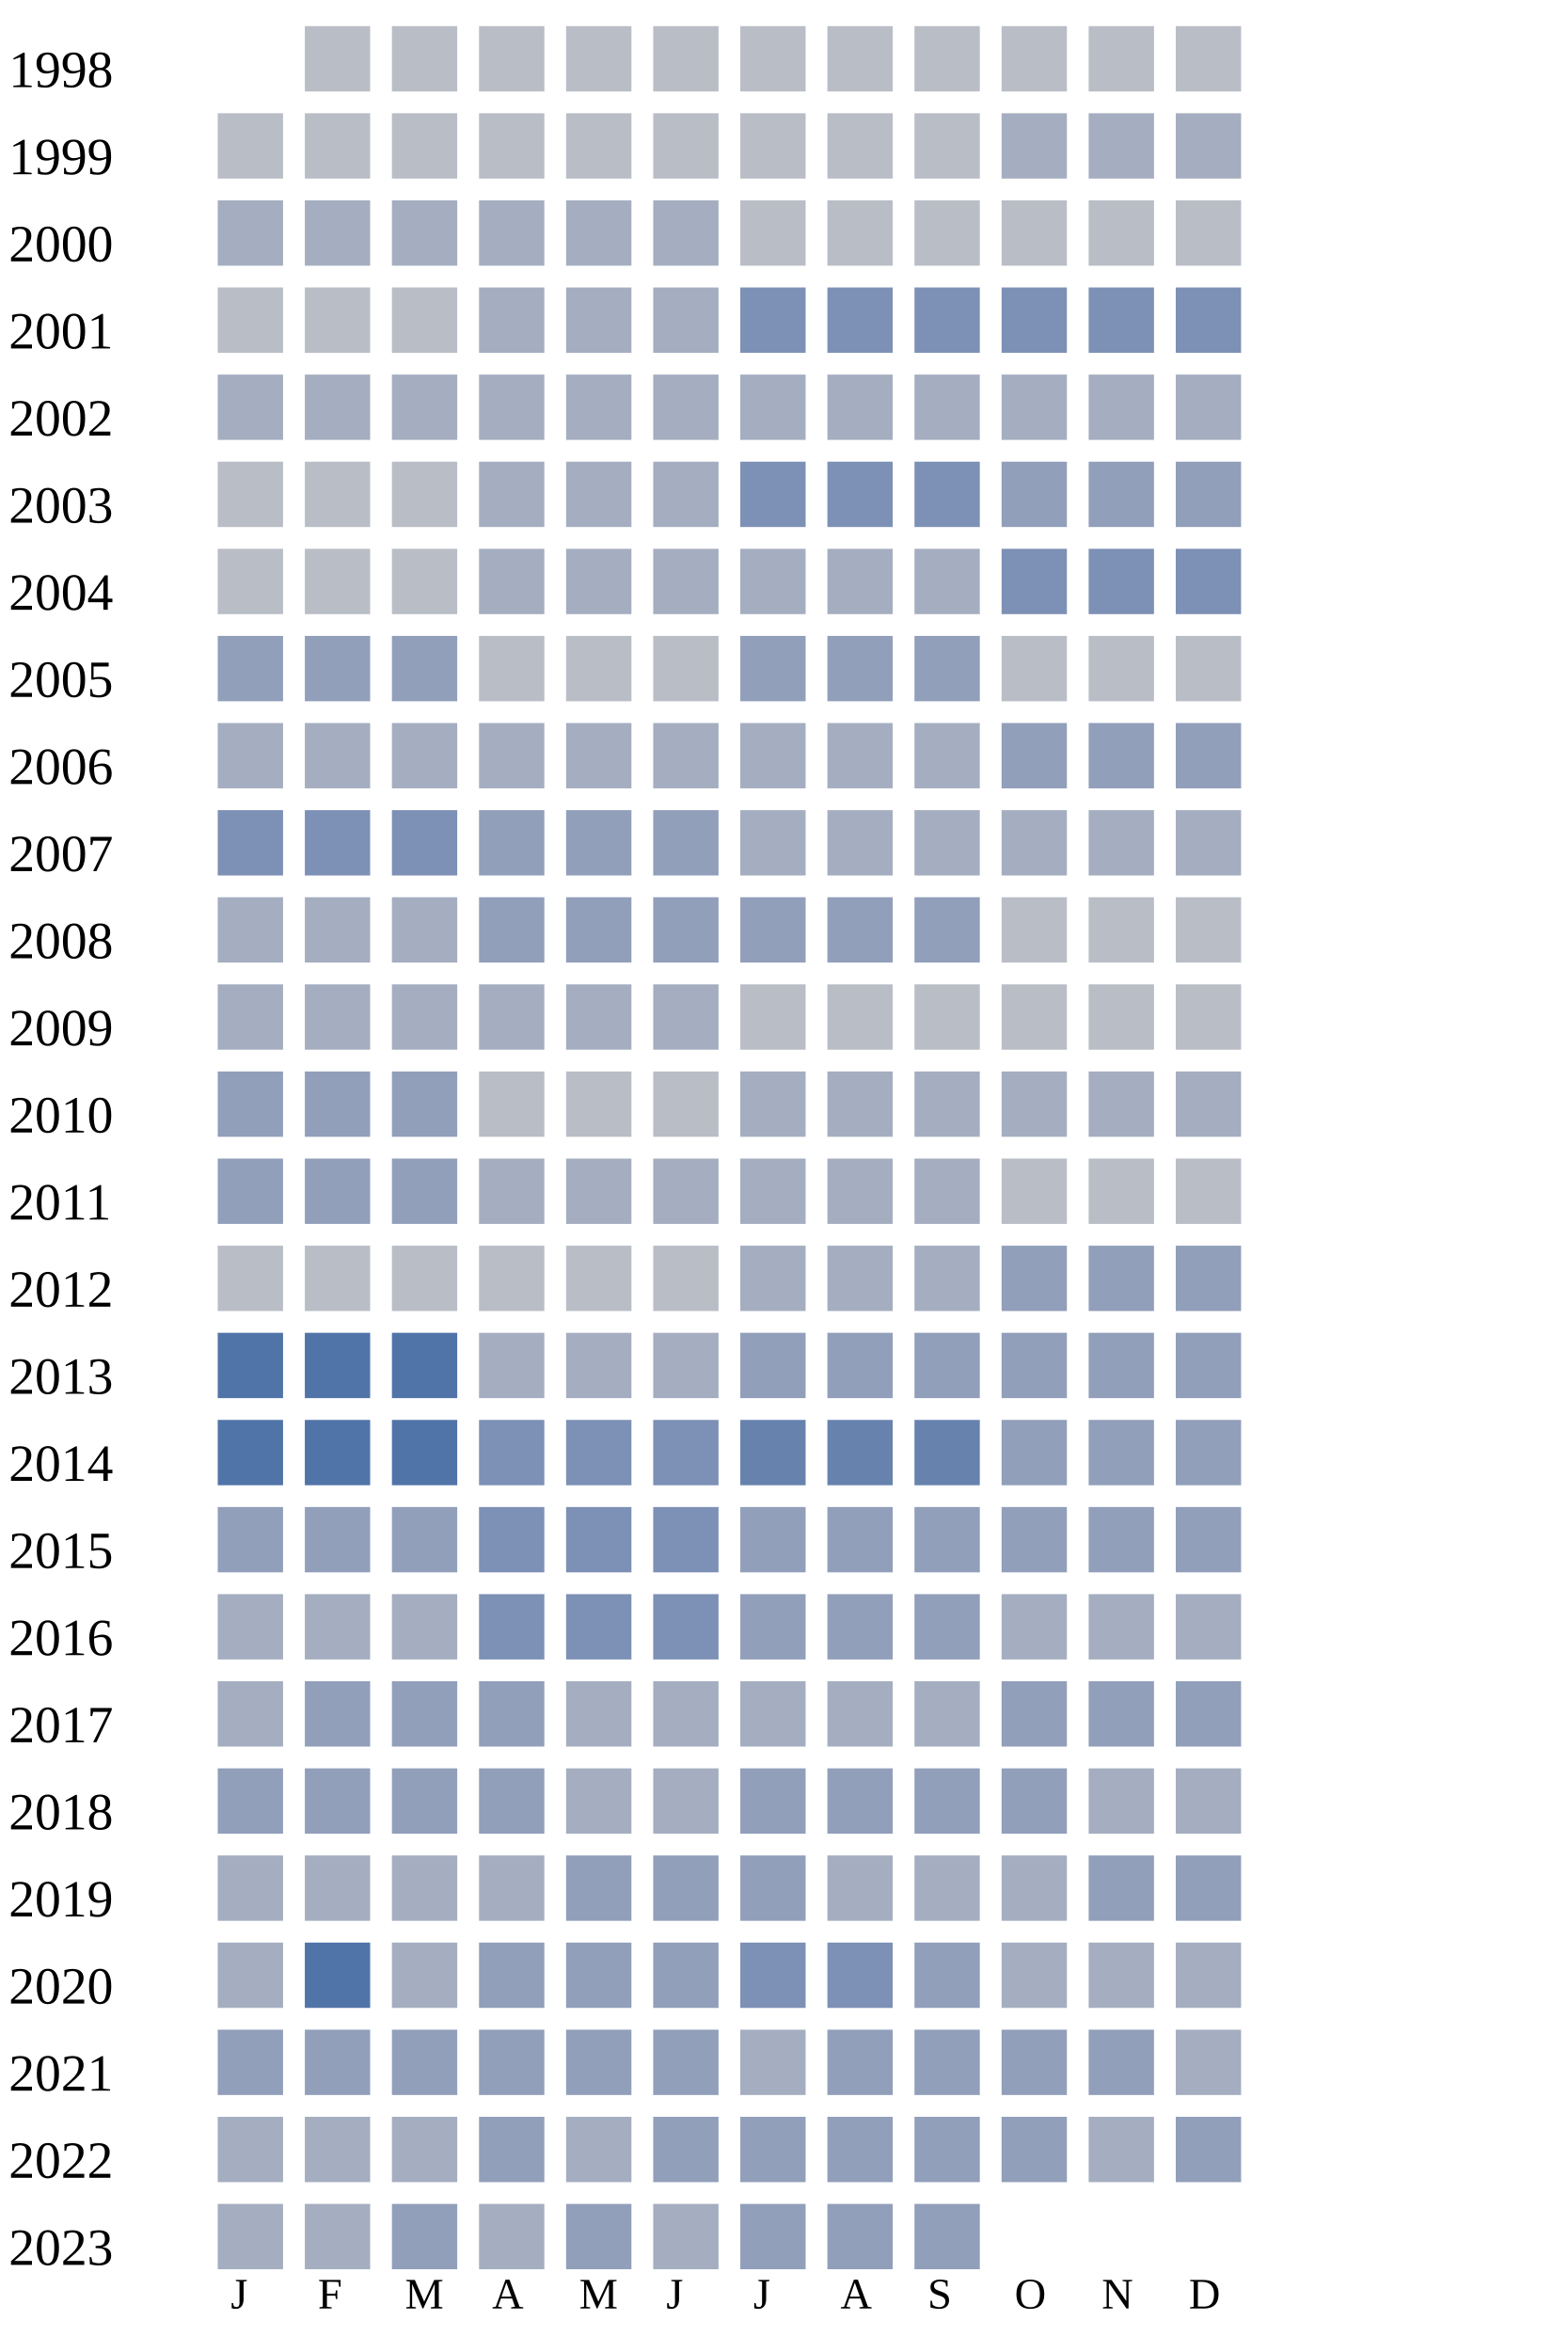
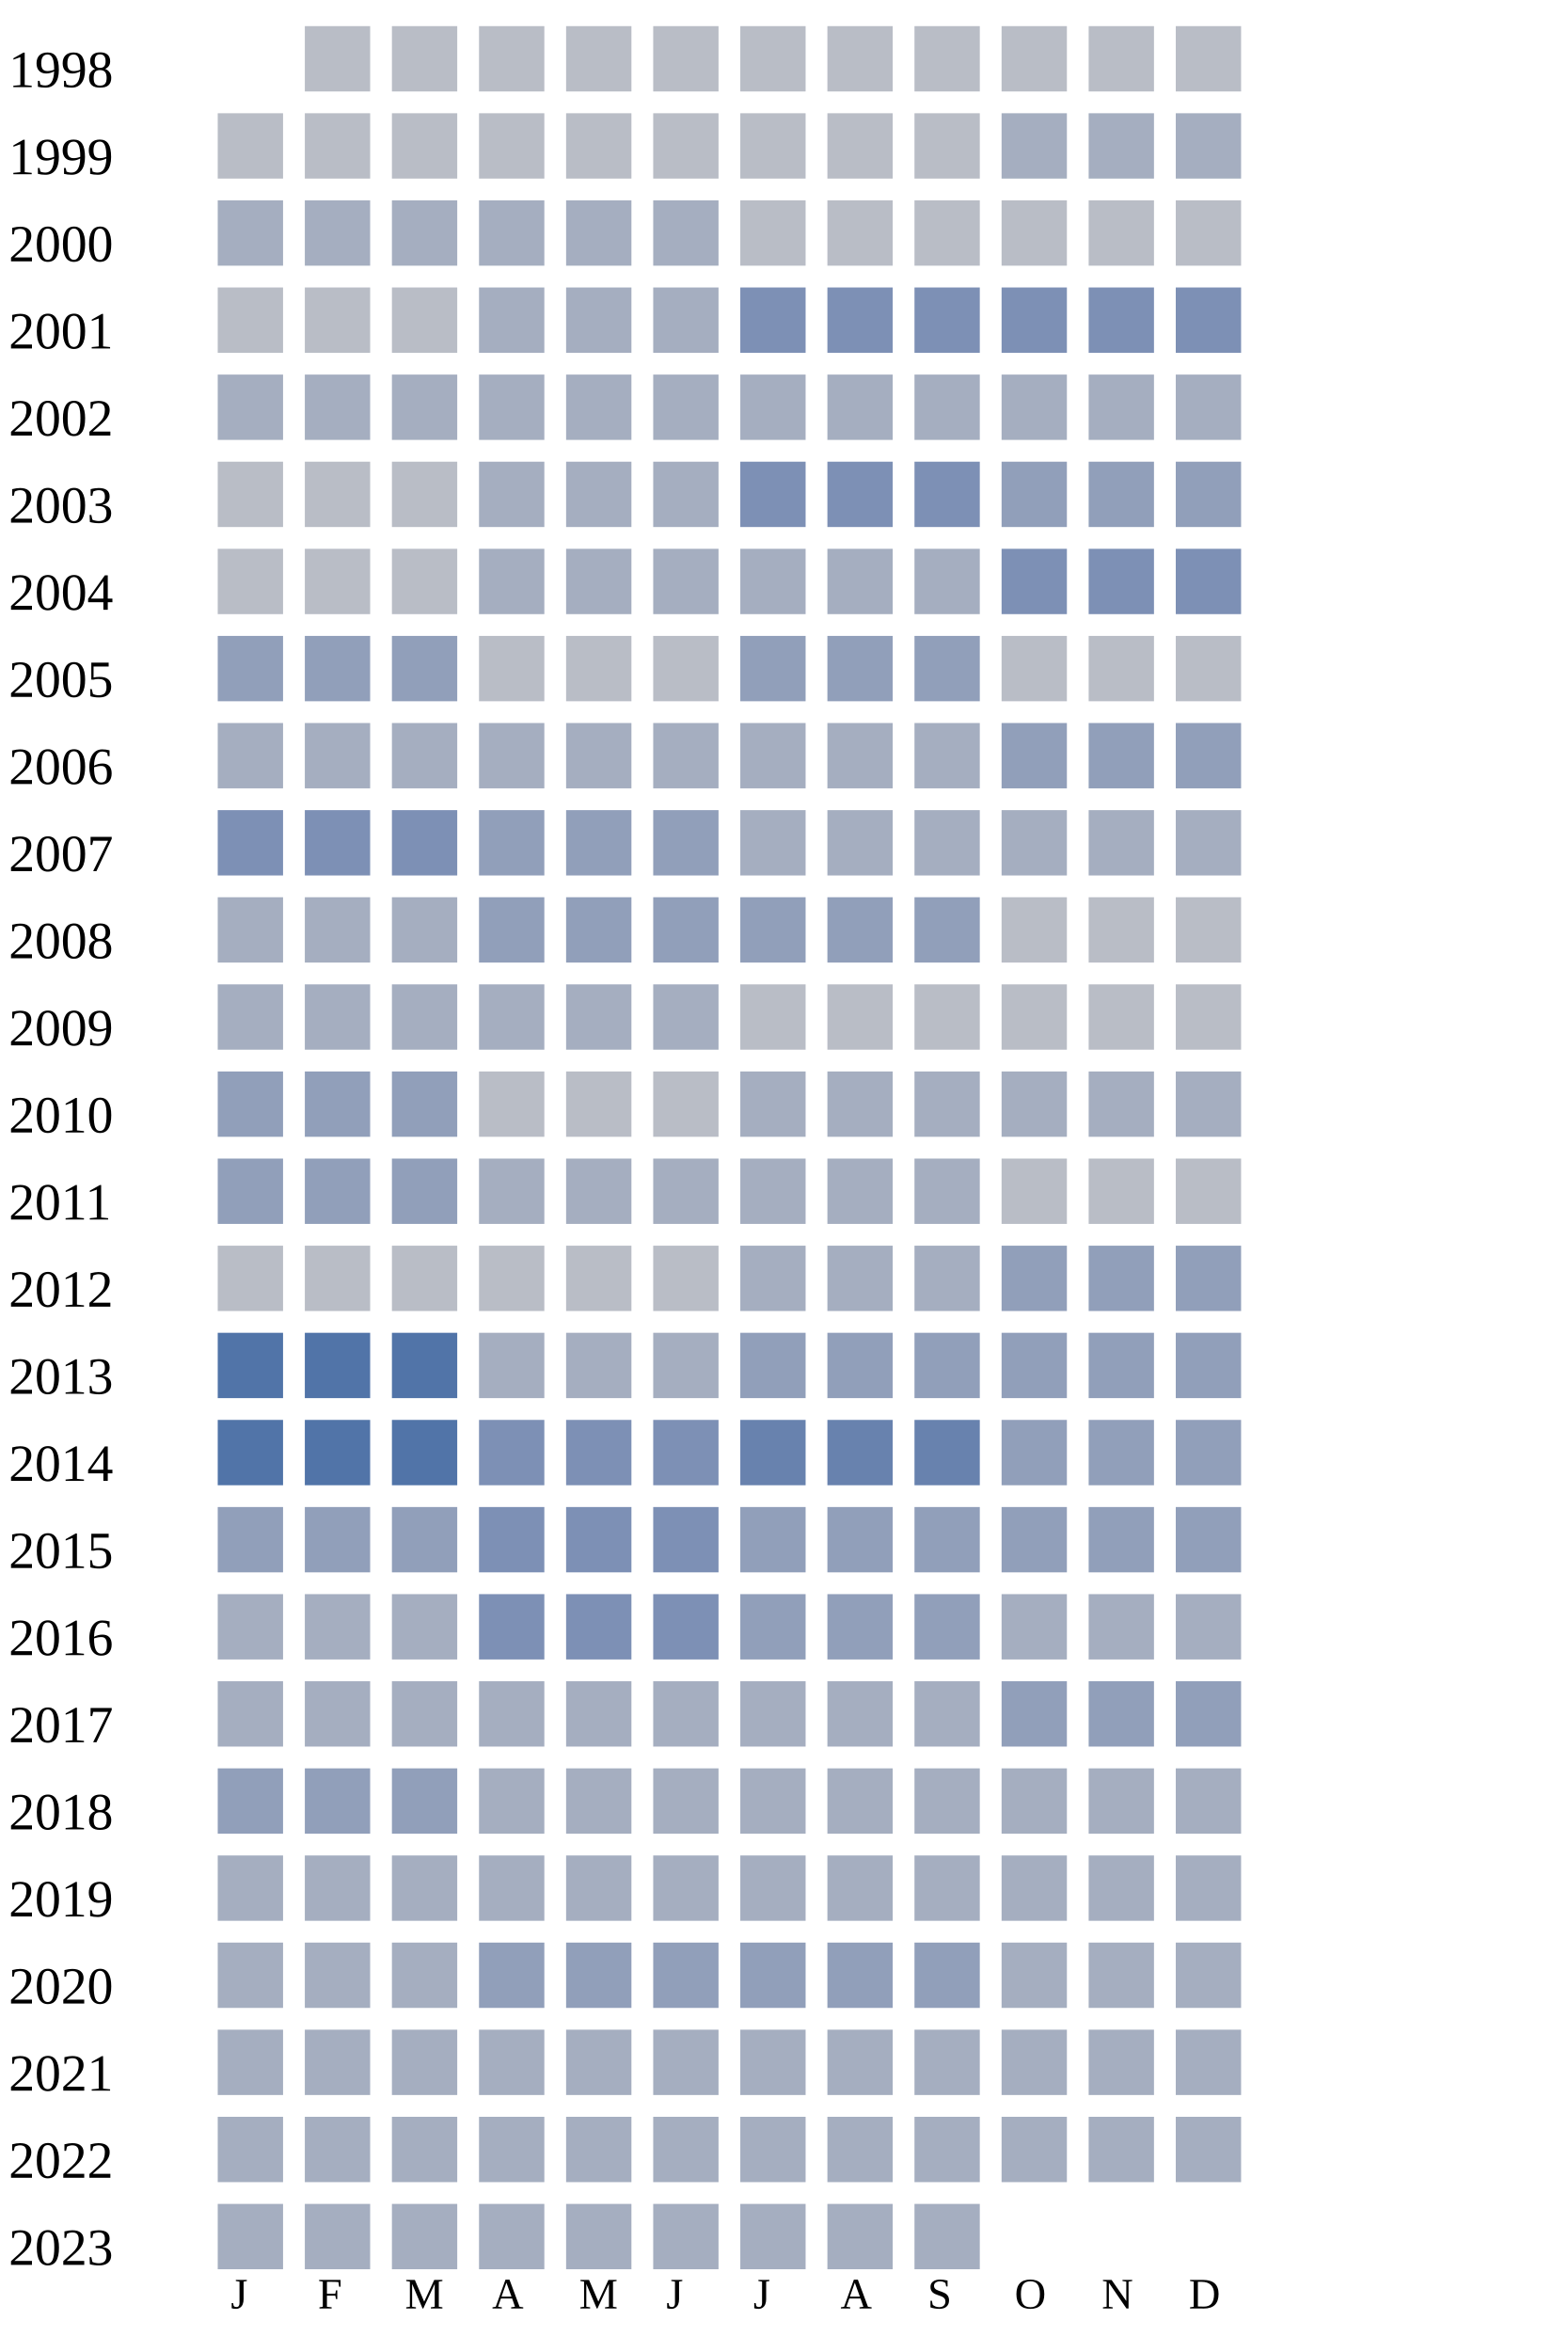
<svg xmlns="http://www.w3.org/2000/svg" width="360" height="540">
  <g transform="translate(0 0)">
    <text x="2" y="20">1998</text>
    <rect x="70" y="6" width="15" height="15" fill="#b9bdc6" />
    <rect x="90" y="6" width="15" height="15" fill="#b9bdc6" />
    <rect x="110" y="6" width="15" height="15" fill="#b9bdc6" />
    <rect x="130" y="6" width="15" height="15" fill="#b9bdc6" />
    <rect x="150" y="6" width="15" height="15" fill="#b9bdc6" />
    <rect x="170" y="6" width="15" height="15" fill="#b9bdc6" />
    <rect x="190" y="6" width="15" height="15" fill="#b9bdc6" />
    <rect x="210" y="6" width="15" height="15" fill="#b9bdc6" />
    <rect x="230" y="6" width="15" height="15" fill="#b9bdc6" />
    <rect x="250" y="6" width="15" height="15" fill="#b9bdc6" />
    <rect x="270" y="6" width="15" height="15" fill="#b9bdc6" />
  </g>
  <g transform="translate(0 20)">
    <text x="2" y="20">1999</text>
    <rect x="50" y="6" width="15" height="15" fill="#b9bdc6" />
    <rect x="70" y="6" width="15" height="15" fill="#b9bdc6" />
    <rect x="90" y="6" width="15" height="15" fill="#b9bdc6" />
    <rect x="110" y="6" width="15" height="15" fill="#b9bdc6" />
    <rect x="130" y="6" width="15" height="15" fill="#b9bdc6" />
    <rect x="150" y="6" width="15" height="15" fill="#b9bdc6" />
    <rect x="170" y="6" width="15" height="15" fill="#b9bdc6" />
    <rect x="190" y="6" width="15" height="15" fill="#b9bdc6" />
    <rect x="210" y="6" width="15" height="15" fill="#b9bdc6" />
    <rect x="230" y="6" width="15" height="15" fill="#a5aec0" />
    <rect x="250" y="6" width="15" height="15" fill="#a5aec0" />
    <rect x="270" y="6" width="15" height="15" fill="#a5aec0" />
  </g>
  <g transform="translate(0 40)">
    <text x="2" y="20">2000</text>
    <rect x="50" y="6" width="15" height="15" fill="#a5aec0" />
    <rect x="70" y="6" width="15" height="15" fill="#a5aec0" />
    <rect x="90" y="6" width="15" height="15" fill="#a5aec0" />
    <rect x="110" y="6" width="15" height="15" fill="#a5aec0" />
    <rect x="130" y="6" width="15" height="15" fill="#a5aec0" />
    <rect x="150" y="6" width="15" height="15" fill="#a5aec0" />
    <rect x="170" y="6" width="15" height="15" fill="#b9bdc6" />
    <rect x="190" y="6" width="15" height="15" fill="#b9bdc6" />
    <rect x="210" y="6" width="15" height="15" fill="#b9bdc6" />
    <rect x="230" y="6" width="15" height="15" fill="#b9bdc6" />
    <rect x="250" y="6" width="15" height="15" fill="#b9bdc6" />
    <rect x="270" y="6" width="15" height="15" fill="#b9bdc6" />
  </g>
  <g transform="translate(0 60)">
    <text x="2" y="20">2001</text>
    <rect x="50" y="6" width="15" height="15" fill="#b9bdc6" />
    <rect x="70" y="6" width="15" height="15" fill="#b9bdc6" />
    <rect x="90" y="6" width="15" height="15" fill="#b9bdc6" />
    <rect x="110" y="6" width="15" height="15" fill="#a5aec0" />
    <rect x="130" y="6" width="15" height="15" fill="#a5aec0" />
    <rect x="150" y="6" width="15" height="15" fill="#a5aec0" />
    <rect x="170" y="6" width="15" height="15" fill="#7d90b5" />
    <rect x="190" y="6" width="15" height="15" fill="#7d90b5" />
    <rect x="210" y="6" width="15" height="15" fill="#7d90b5" />
    <rect x="230" y="6" width="15" height="15" fill="#7d90b5" />
    <rect x="250" y="6" width="15" height="15" fill="#7d90b5" />
    <rect x="270" y="6" width="15" height="15" fill="#7d90b5" />
  </g>
  <g transform="translate(0 80)">
    <text x="2" y="20">2002</text>
    <rect x="50" y="6" width="15" height="15" fill="#a5aec0" />
    <rect x="70" y="6" width="15" height="15" fill="#a5aec0" />
    <rect x="90" y="6" width="15" height="15" fill="#a5aec0" />
    <rect x="110" y="6" width="15" height="15" fill="#a5aec0" />
    <rect x="130" y="6" width="15" height="15" fill="#a5aec0" />
    <rect x="150" y="6" width="15" height="15" fill="#a5aec0" />
    <rect x="170" y="6" width="15" height="15" fill="#a5aec0" />
    <rect x="190" y="6" width="15" height="15" fill="#a5aec0" />
    <rect x="210" y="6" width="15" height="15" fill="#a5aec0" />
    <rect x="230" y="6" width="15" height="15" fill="#a5aec0" />
    <rect x="250" y="6" width="15" height="15" fill="#a5aec0" />
    <rect x="270" y="6" width="15" height="15" fill="#a5aec0" />
  </g>
  <g transform="translate(0 100)">
    <text x="2" y="20">2003</text>
    <rect x="50" y="6" width="15" height="15" fill="#b9bdc6" />
    <rect x="70" y="6" width="15" height="15" fill="#b9bdc6" />
    <rect x="90" y="6" width="15" height="15" fill="#b9bdc6" />
    <rect x="110" y="6" width="15" height="15" fill="#a5aec0" />
    <rect x="130" y="6" width="15" height="15" fill="#a5aec0" />
    <rect x="150" y="6" width="15" height="15" fill="#a5aec0" />
    <rect x="170" y="6" width="15" height="15" fill="#7d90b5" />
    <rect x="190" y="6" width="15" height="15" fill="#7d90b5" />
    <rect x="210" y="6" width="15" height="15" fill="#7d90b5" />
    <rect x="230" y="6" width="15" height="15" fill="#919fba" />
    <rect x="250" y="6" width="15" height="15" fill="#919fba" />
    <rect x="270" y="6" width="15" height="15" fill="#919fba" />
  </g>
  <g transform="translate(0 120)">
    <text x="2" y="20">2004</text>
    <rect x="50" y="6" width="15" height="15" fill="#b9bdc6" />
    <rect x="70" y="6" width="15" height="15" fill="#b9bdc6" />
    <rect x="90" y="6" width="15" height="15" fill="#b9bdc6" />
    <rect x="110" y="6" width="15" height="15" fill="#a5aec0" />
    <rect x="130" y="6" width="15" height="15" fill="#a5aec0" />
    <rect x="150" y="6" width="15" height="15" fill="#a5aec0" />
    <rect x="170" y="6" width="15" height="15" fill="#a5aec0" />
    <rect x="190" y="6" width="15" height="15" fill="#a5aec0" />
    <rect x="210" y="6" width="15" height="15" fill="#a5aec0" />
    <rect x="230" y="6" width="15" height="15" fill="#7d90b5" />
    <rect x="250" y="6" width="15" height="15" fill="#7d90b5" />
    <rect x="270" y="6" width="15" height="15" fill="#7d90b5" />
  </g>
  <g transform="translate(0 140)">
    <text x="2" y="20">2005</text>
    <rect x="50" y="6" width="15" height="15" fill="#919fba" />
    <rect x="70" y="6" width="15" height="15" fill="#919fba" />
    <rect x="90" y="6" width="15" height="15" fill="#919fba" />
    <rect x="110" y="6" width="15" height="15" fill="#b9bdc6" />
    <rect x="130" y="6" width="15" height="15" fill="#b9bdc6" />
    <rect x="150" y="6" width="15" height="15" fill="#b9bdc6" />
    <rect x="170" y="6" width="15" height="15" fill="#919fba" />
    <rect x="190" y="6" width="15" height="15" fill="#919fba" />
    <rect x="210" y="6" width="15" height="15" fill="#919fba" />
    <rect x="230" y="6" width="15" height="15" fill="#b9bdc6" />
    <rect x="250" y="6" width="15" height="15" fill="#b9bdc6" />
    <rect x="270" y="6" width="15" height="15" fill="#b9bdc6" />
  </g>
  <g transform="translate(0 160)">
    <text x="2" y="20">2006</text>
    <rect x="50" y="6" width="15" height="15" fill="#a5aec0" />
    <rect x="70" y="6" width="15" height="15" fill="#a5aec0" />
    <rect x="90" y="6" width="15" height="15" fill="#a5aec0" />
    <rect x="110" y="6" width="15" height="15" fill="#a5aec0" />
    <rect x="130" y="6" width="15" height="15" fill="#a5aec0" />
    <rect x="150" y="6" width="15" height="15" fill="#a5aec0" />
    <rect x="170" y="6" width="15" height="15" fill="#a5aec0" />
    <rect x="190" y="6" width="15" height="15" fill="#a5aec0" />
    <rect x="210" y="6" width="15" height="15" fill="#a5aec0" />
    <rect x="230" y="6" width="15" height="15" fill="#919fba" />
    <rect x="250" y="6" width="15" height="15" fill="#919fba" />
    <rect x="270" y="6" width="15" height="15" fill="#919fba" />
  </g>
  <g transform="translate(0 180)">
    <text x="2" y="20">2007</text>
    <rect x="50" y="6" width="15" height="15" fill="#7d90b5" />
    <rect x="70" y="6" width="15" height="15" fill="#7d90b5" />
    <rect x="90" y="6" width="15" height="15" fill="#7d90b5" />
    <rect x="110" y="6" width="15" height="15" fill="#919fba" />
    <rect x="130" y="6" width="15" height="15" fill="#919fba" />
    <rect x="150" y="6" width="15" height="15" fill="#919fba" />
    <rect x="170" y="6" width="15" height="15" fill="#a5aec0" />
    <rect x="190" y="6" width="15" height="15" fill="#a5aec0" />
    <rect x="210" y="6" width="15" height="15" fill="#a5aec0" />
    <rect x="230" y="6" width="15" height="15" fill="#a5aec0" />
    <rect x="250" y="6" width="15" height="15" fill="#a5aec0" />
    <rect x="270" y="6" width="15" height="15" fill="#a5aec0" />
  </g>
  <g transform="translate(0 200)">
    <text x="2" y="20">2008</text>
    <rect x="50" y="6" width="15" height="15" fill="#a5aec0" />
    <rect x="70" y="6" width="15" height="15" fill="#a5aec0" />
    <rect x="90" y="6" width="15" height="15" fill="#a5aec0" />
    <rect x="110" y="6" width="15" height="15" fill="#919fba" />
    <rect x="130" y="6" width="15" height="15" fill="#919fba" />
    <rect x="150" y="6" width="15" height="15" fill="#919fba" />
    <rect x="170" y="6" width="15" height="15" fill="#919fba" />
    <rect x="190" y="6" width="15" height="15" fill="#919fba" />
    <rect x="210" y="6" width="15" height="15" fill="#919fba" />
    <rect x="230" y="6" width="15" height="15" fill="#b9bdc6" />
    <rect x="250" y="6" width="15" height="15" fill="#b9bdc6" />
    <rect x="270" y="6" width="15" height="15" fill="#b9bdc6" />
  </g>
  <g transform="translate(0 220)">
    <text x="2" y="20">2009</text>
    <rect x="50" y="6" width="15" height="15" fill="#a5aec0" />
    <rect x="70" y="6" width="15" height="15" fill="#a5aec0" />
    <rect x="90" y="6" width="15" height="15" fill="#a5aec0" />
    <rect x="110" y="6" width="15" height="15" fill="#a5aec0" />
    <rect x="130" y="6" width="15" height="15" fill="#a5aec0" />
    <rect x="150" y="6" width="15" height="15" fill="#a5aec0" />
    <rect x="170" y="6" width="15" height="15" fill="#b9bdc6" />
    <rect x="190" y="6" width="15" height="15" fill="#b9bdc6" />
    <rect x="210" y="6" width="15" height="15" fill="#b9bdc6" />
    <rect x="230" y="6" width="15" height="15" fill="#b9bdc6" />
    <rect x="250" y="6" width="15" height="15" fill="#b9bdc6" />
    <rect x="270" y="6" width="15" height="15" fill="#b9bdc6" />
  </g>
  <g transform="translate(0 240)">
    <text x="2" y="20">2010</text>
    <rect x="50" y="6" width="15" height="15" fill="#919fba" />
    <rect x="70" y="6" width="15" height="15" fill="#919fba" />
    <rect x="90" y="6" width="15" height="15" fill="#919fba" />
    <rect x="110" y="6" width="15" height="15" fill="#b9bdc6" />
    <rect x="130" y="6" width="15" height="15" fill="#b9bdc6" />
    <rect x="150" y="6" width="15" height="15" fill="#b9bdc6" />
    <rect x="170" y="6" width="15" height="15" fill="#a5aec0" />
    <rect x="190" y="6" width="15" height="15" fill="#a5aec0" />
    <rect x="210" y="6" width="15" height="15" fill="#a5aec0" />
    <rect x="230" y="6" width="15" height="15" fill="#a5aec0" />
    <rect x="250" y="6" width="15" height="15" fill="#a5aec0" />
    <rect x="270" y="6" width="15" height="15" fill="#a5aec0" />
  </g>
  <g transform="translate(0 260)">
    <text x="2" y="20">2011</text>
    <rect x="50" y="6" width="15" height="15" fill="#919fba" />
    <rect x="70" y="6" width="15" height="15" fill="#919fba" />
    <rect x="90" y="6" width="15" height="15" fill="#919fba" />
    <rect x="110" y="6" width="15" height="15" fill="#a5aec0" />
    <rect x="130" y="6" width="15" height="15" fill="#a5aec0" />
    <rect x="150" y="6" width="15" height="15" fill="#a5aec0" />
    <rect x="170" y="6" width="15" height="15" fill="#a5aec0" />
    <rect x="190" y="6" width="15" height="15" fill="#a5aec0" />
    <rect x="210" y="6" width="15" height="15" fill="#a5aec0" />
    <rect x="230" y="6" width="15" height="15" fill="#b9bdc6" />
    <rect x="250" y="6" width="15" height="15" fill="#b9bdc6" />
    <rect x="270" y="6" width="15" height="15" fill="#b9bdc6" />
  </g>
  <g transform="translate(0 280)">
    <text x="2" y="20">2012</text>
    <rect x="50" y="6" width="15" height="15" fill="#b9bdc6" />
    <rect x="70" y="6" width="15" height="15" fill="#b9bdc6" />
    <rect x="90" y="6" width="15" height="15" fill="#b9bdc6" />
    <rect x="110" y="6" width="15" height="15" fill="#b9bdc6" />
    <rect x="130" y="6" width="15" height="15" fill="#b9bdc6" />
    <rect x="150" y="6" width="15" height="15" fill="#b9bdc6" />
    <rect x="170" y="6" width="15" height="15" fill="#a5aec0" />
    <rect x="190" y="6" width="15" height="15" fill="#a5aec0" />
    <rect x="210" y="6" width="15" height="15" fill="#a5aec0" />
    <rect x="230" y="6" width="15" height="15" fill="#919fba" />
    <rect x="250" y="6" width="15" height="15" fill="#919fba" />
    <rect x="270" y="6" width="15" height="15" fill="#919fba" />
  </g>
  <g transform="translate(0 300)">
    <text x="2" y="20">2013</text>
    <rect x="50" y="6" width="15" height="15" fill="#5174a8" />
    <rect x="70" y="6" width="15" height="15" fill="#5174a8" />
    <rect x="90" y="6" width="15" height="15" fill="#5174a8" />
    <rect x="110" y="6" width="15" height="15" fill="#a5aec0" />
    <rect x="130" y="6" width="15" height="15" fill="#a5aec0" />
    <rect x="150" y="6" width="15" height="15" fill="#a5aec0" />
    <rect x="170" y="6" width="15" height="15" fill="#919fba" />
    <rect x="190" y="6" width="15" height="15" fill="#919fba" />
    <rect x="210" y="6" width="15" height="15" fill="#919fba" />
    <rect x="230" y="6" width="15" height="15" fill="#919fba" />
    <rect x="250" y="6" width="15" height="15" fill="#919fba" />
    <rect x="270" y="6" width="15" height="15" fill="#919fba" />
  </g>
  <g transform="translate(0 320)">
    <text x="2" y="20">2014</text>
    <rect x="50" y="6" width="15" height="15" fill="#5174a8" />
    <rect x="70" y="6" width="15" height="15" fill="#5174a8" />
    <rect x="90" y="6" width="15" height="15" fill="#5174a8" />
    <rect x="110" y="6" width="15" height="15" fill="#7d90b5" />
    <rect x="130" y="6" width="15" height="15" fill="#7d90b5" />
    <rect x="150" y="6" width="15" height="15" fill="#7d90b5" />
    <rect x="170" y="6" width="15" height="15" fill="#6882ae" />
    <rect x="190" y="6" width="15" height="15" fill="#6882ae" />
    <rect x="210" y="6" width="15" height="15" fill="#6882ae" />
    <rect x="230" y="6" width="15" height="15" fill="#919fba" />
    <rect x="250" y="6" width="15" height="15" fill="#919fba" />
    <rect x="270" y="6" width="15" height="15" fill="#919fba" />
  </g>
  <g transform="translate(0 340)">
    <text x="2" y="20">2015</text>
    <rect x="50" y="6" width="15" height="15" fill="#919fba" />
    <rect x="70" y="6" width="15" height="15" fill="#919fba" />
    <rect x="90" y="6" width="15" height="15" fill="#919fba" />
    <rect x="110" y="6" width="15" height="15" fill="#7d90b5" />
    <rect x="130" y="6" width="15" height="15" fill="#7d90b5" />
    <rect x="150" y="6" width="15" height="15" fill="#7d90b5" />
    <rect x="170" y="6" width="15" height="15" fill="#919fba" />
    <rect x="190" y="6" width="15" height="15" fill="#919fba" />
    <rect x="210" y="6" width="15" height="15" fill="#919fba" />
    <rect x="230" y="6" width="15" height="15" fill="#919fba" />
    <rect x="250" y="6" width="15" height="15" fill="#919fba" />
    <rect x="270" y="6" width="15" height="15" fill="#919fba" />
  </g>
  <g transform="translate(0 360)">
    <text x="2" y="20">2016</text>
    <rect x="50" y="6" width="15" height="15" fill="#a5aec0" />
    <rect x="70" y="6" width="15" height="15" fill="#a5aec0" />
    <rect x="90" y="6" width="15" height="15" fill="#a5aec0" />
    <rect x="110" y="6" width="15" height="15" fill="#7d90b5" />
    <rect x="130" y="6" width="15" height="15" fill="#7d90b5" />
    <rect x="150" y="6" width="15" height="15" fill="#7d90b5" />
    <rect x="170" y="6" width="15" height="15" fill="#919fba" />
    <rect x="190" y="6" width="15" height="15" fill="#919fba" />
    <rect x="210" y="6" width="15" height="15" fill="#919fba" />
    <rect x="230" y="6" width="15" height="15" fill="#a5aec0" />
    <rect x="250" y="6" width="15" height="15" fill="#a5aec0" />
    <rect x="270" y="6" width="15" height="15" fill="#a5aec0" />
  </g>
  <g transform="translate(0 380)">
    <text x="2" y="20">2017</text>
    <rect x="50" y="6" width="15" height="15" fill="#a5aec0" />
-     <rect x="70" y="6" width="15" height="15" fill="#919fba" />
-     <rect x="90" y="6" width="15" height="15" fill="#919fba" />
-     <rect x="110" y="6" width="15" height="15" fill="#919fba" />
+     <rect x="70" y="6" width="15" height="15" fill="#a5aec0" />
+     <rect x="90" y="6" width="15" height="15" fill="#a5aec0" />
+     <rect x="110" y="6" width="15" height="15" fill="#a5aec0" />
    <rect x="130" y="6" width="15" height="15" fill="#a5aec0" />
    <rect x="150" y="6" width="15" height="15" fill="#a5aec0" />
    <rect x="170" y="6" width="15" height="15" fill="#a5aec0" />
    <rect x="190" y="6" width="15" height="15" fill="#a5aec0" />
    <rect x="210" y="6" width="15" height="15" fill="#a5aec0" />
    <rect x="230" y="6" width="15" height="15" fill="#919fba" />
    <rect x="250" y="6" width="15" height="15" fill="#919fba" />
    <rect x="270" y="6" width="15" height="15" fill="#919fba" />
  </g>
  <g transform="translate(0 400)">
    <text x="2" y="20">2018</text>
    <rect x="50" y="6" width="15" height="15" fill="#919fba" />
    <rect x="70" y="6" width="15" height="15" fill="#919fba" />
    <rect x="90" y="6" width="15" height="15" fill="#919fba" />
-     <rect x="110" y="6" width="15" height="15" fill="#919fba" />
-     <rect x="130" y="6" width="15" height="15" fill="#a5aec0" />
-     <rect x="150" y="6" width="15" height="15" fill="#a5aec0" />
-     <rect x="170" y="6" width="15" height="15" fill="#919fba" />
-     <rect x="190" y="6" width="15" height="15" fill="#919fba" />
-     <rect x="210" y="6" width="15" height="15" fill="#919fba" />
-     <rect x="230" y="6" width="15" height="15" fill="#919fba" />
+     <rect x="110" y="6" width="15" height="15" fill="#a5aec0" />
+     <rect x="130" y="6" width="15" height="15" fill="#a5aec0" />
+     <rect x="150" y="6" width="15" height="15" fill="#a5aec0" />
+     <rect x="170" y="6" width="15" height="15" fill="#a5aec0" />
+     <rect x="190" y="6" width="15" height="15" fill="#a5aec0" />
+     <rect x="210" y="6" width="15" height="15" fill="#a5aec0" />
+     <rect x="230" y="6" width="15" height="15" fill="#a5aec0" />
    <rect x="250" y="6" width="15" height="15" fill="#a5aec0" />
    <rect x="270" y="6" width="15" height="15" fill="#a5aec0" />
  </g>
  <g transform="translate(0 420)">
    <text x="2" y="20">2019</text>
    <rect x="50" y="6" width="15" height="15" fill="#a5aec0" />
    <rect x="70" y="6" width="15" height="15" fill="#a5aec0" />
    <rect x="90" y="6" width="15" height="15" fill="#a5aec0" />
    <rect x="110" y="6" width="15" height="15" fill="#a5aec0" />
-     <rect x="130" y="6" width="15" height="15" fill="#919fba" />
-     <rect x="150" y="6" width="15" height="15" fill="#919fba" />
-     <rect x="170" y="6" width="15" height="15" fill="#919fba" />
-     <rect x="190" y="6" width="15" height="15" fill="#a5aec0" />
-     <rect x="210" y="6" width="15" height="15" fill="#a5aec0" />
-     <rect x="230" y="6" width="15" height="15" fill="#a5aec0" />
-     <rect x="250" y="6" width="15" height="15" fill="#919fba" />
-     <rect x="270" y="6" width="15" height="15" fill="#919fba" />
+     <rect x="130" y="6" width="15" height="15" fill="#a5aec0" />
+     <rect x="150" y="6" width="15" height="15" fill="#a5aec0" />
+     <rect x="170" y="6" width="15" height="15" fill="#a5aec0" />
+     <rect x="190" y="6" width="15" height="15" fill="#a5aec0" />
+     <rect x="210" y="6" width="15" height="15" fill="#a5aec0" />
+     <rect x="230" y="6" width="15" height="15" fill="#a5aec0" />
+     <rect x="250" y="6" width="15" height="15" fill="#a5aec0" />
+     <rect x="270" y="6" width="15" height="15" fill="#a5aec0" />
  </g>
  <g transform="translate(0 440)">
    <text x="2" y="20">2020</text>
    <rect x="50" y="6" width="15" height="15" fill="#a5aec0" />
-     <rect x="70" y="6" width="15" height="15" fill="#5174a8" />
+     <rect x="70" y="6" width="15" height="15" fill="#a5aec0" />
    <rect x="90" y="6" width="15" height="15" fill="#a5aec0" />
    <rect x="110" y="6" width="15" height="15" fill="#919fba" />
    <rect x="130" y="6" width="15" height="15" fill="#919fba" />
    <rect x="150" y="6" width="15" height="15" fill="#919fba" />
-     <rect x="170" y="6" width="15" height="15" fill="#7d90b5" />
-     <rect x="190" y="6" width="15" height="15" fill="#7d90b5" />
+     <rect x="170" y="6" width="15" height="15" fill="#919fba" />
+     <rect x="190" y="6" width="15" height="15" fill="#919fba" />
    <rect x="210" y="6" width="15" height="15" fill="#919fba" />
    <rect x="230" y="6" width="15" height="15" fill="#a5aec0" />
    <rect x="250" y="6" width="15" height="15" fill="#a5aec0" />
    <rect x="270" y="6" width="15" height="15" fill="#a5aec0" />
  </g>
  <g transform="translate(0 460)">
    <text x="2" y="20">2021</text>
-     <rect x="50" y="6" width="15" height="15" fill="#919fba" />
-     <rect x="70" y="6" width="15" height="15" fill="#919fba" />
-     <rect x="90" y="6" width="15" height="15" fill="#919fba" />
-     <rect x="110" y="6" width="15" height="15" fill="#919fba" />
-     <rect x="130" y="6" width="15" height="15" fill="#919fba" />
-     <rect x="150" y="6" width="15" height="15" fill="#919fba" />
-     <rect x="170" y="6" width="15" height="15" fill="#a5aec0" />
-     <rect x="190" y="6" width="15" height="15" fill="#919fba" />
-     <rect x="210" y="6" width="15" height="15" fill="#919fba" />
-     <rect x="230" y="6" width="15" height="15" fill="#919fba" />
-     <rect x="250" y="6" width="15" height="15" fill="#919fba" />
+     <rect x="50" y="6" width="15" height="15" fill="#a5aec0" />
+     <rect x="70" y="6" width="15" height="15" fill="#a5aec0" />
+     <rect x="90" y="6" width="15" height="15" fill="#a5aec0" />
+     <rect x="110" y="6" width="15" height="15" fill="#a5aec0" />
+     <rect x="130" y="6" width="15" height="15" fill="#a5aec0" />
+     <rect x="150" y="6" width="15" height="15" fill="#a5aec0" />
+     <rect x="170" y="6" width="15" height="15" fill="#a5aec0" />
+     <rect x="190" y="6" width="15" height="15" fill="#a5aec0" />
+     <rect x="210" y="6" width="15" height="15" fill="#a5aec0" />
+     <rect x="230" y="6" width="15" height="15" fill="#a5aec0" />
+     <rect x="250" y="6" width="15" height="15" fill="#a5aec0" />
    <rect x="270" y="6" width="15" height="15" fill="#a5aec0" />
  </g>
  <g transform="translate(0 480)">
    <text x="2" y="20">2022</text>
    <rect x="50" y="6" width="15" height="15" fill="#a5aec0" />
    <rect x="70" y="6" width="15" height="15" fill="#a5aec0" />
    <rect x="90" y="6" width="15" height="15" fill="#a5aec0" />
-     <rect x="110" y="6" width="15" height="15" fill="#919fba" />
-     <rect x="130" y="6" width="15" height="15" fill="#a5aec0" />
-     <rect x="150" y="6" width="15" height="15" fill="#919fba" />
-     <rect x="170" y="6" width="15" height="15" fill="#919fba" />
-     <rect x="190" y="6" width="15" height="15" fill="#919fba" />
-     <rect x="210" y="6" width="15" height="15" fill="#919fba" />
-     <rect x="230" y="6" width="15" height="15" fill="#919fba" />
-     <rect x="250" y="6" width="15" height="15" fill="#a5aec0" />
-     <rect x="270" y="6" width="15" height="15" fill="#919fba" />
+     <rect x="110" y="6" width="15" height="15" fill="#a5aec0" />
+     <rect x="130" y="6" width="15" height="15" fill="#a5aec0" />
+     <rect x="150" y="6" width="15" height="15" fill="#a5aec0" />
+     <rect x="170" y="6" width="15" height="15" fill="#a5aec0" />
+     <rect x="190" y="6" width="15" height="15" fill="#a5aec0" />
+     <rect x="210" y="6" width="15" height="15" fill="#a5aec0" />
+     <rect x="230" y="6" width="15" height="15" fill="#a5aec0" />
+     <rect x="250" y="6" width="15" height="15" fill="#a5aec0" />
+     <rect x="270" y="6" width="15" height="15" fill="#a5aec0" />
  </g>
  <g transform="translate(0 500)">
    <text x="2" y="20">2023</text>
    <rect x="50" y="6" width="15" height="15" fill="#a5aec0" />
    <rect x="70" y="6" width="15" height="15" fill="#a5aec0" />
-     <rect x="90" y="6" width="15" height="15" fill="#919fba" />
-     <rect x="110" y="6" width="15" height="15" fill="#a5aec0" />
-     <rect x="130" y="6" width="15" height="15" fill="#919fba" />
-     <rect x="150" y="6" width="15" height="15" fill="#a5aec0" />
-     <rect x="170" y="6" width="15" height="15" fill="#919fba" />
-     <rect x="190" y="6" width="15" height="15" fill="#919fba" />
-     <rect x="210" y="6" width="15" height="15" fill="#919fba" />
+     <rect x="90" y="6" width="15" height="15" fill="#a5aec0" />
+     <rect x="110" y="6" width="15" height="15" fill="#a5aec0" />
+     <rect x="130" y="6" width="15" height="15" fill="#a5aec0" />
+     <rect x="150" y="6" width="15" height="15" fill="#a5aec0" />
+     <rect x="170" y="6" width="15" height="15" fill="#a5aec0" />
+     <rect x="190" y="6" width="15" height="15" fill="#a5aec0" />
+     <rect x="210" y="6" width="15" height="15" fill="#a5aec0" />
  </g>
  <text style="font-size: 10px; text-align: center" x="53" y="530">J</text>
  <text style="font-size: 10px; text-align: center" x="73" y="530">F</text>
  <text style="font-size: 10px; text-align: center" x="93" y="530">M</text>
  <text style="font-size: 10px; text-align: center" x="113" y="530">A</text>
  <text style="font-size: 10px; text-align: center" x="133" y="530">M</text>
  <text style="font-size: 10px; text-align: center" x="153" y="530">J</text>
  <text style="font-size: 10px; text-align: center" x="173" y="530">J</text>
  <text style="font-size: 10px; text-align: center" x="193" y="530">A</text>
  <text style="font-size: 10px; text-align: center" x="213" y="530">S</text>
  <text style="font-size: 10px; text-align: center" x="233" y="530">O</text>
  <text style="font-size: 10px; text-align: center" x="253" y="530">N</text>
  <text style="font-size: 10px; text-align: center" x="273" y="530">D</text>
  <text style="font-size: 10px;" x="155" y="549">Less</text>
  <rect fill="#b9bdc6" width="10" height="10" x="180" y="540" />
  <rect fill="#919fba" width="10" height="10" x="195" y="540" />
  <rect fill="#6882ae" width="10" height="10" x="210" y="540" />
  <rect fill="#005a9c" width="10" height="10" x="225" y="540" />
  <text x="240" y="549" style="font-size: 10px;">More</text>
</svg>
